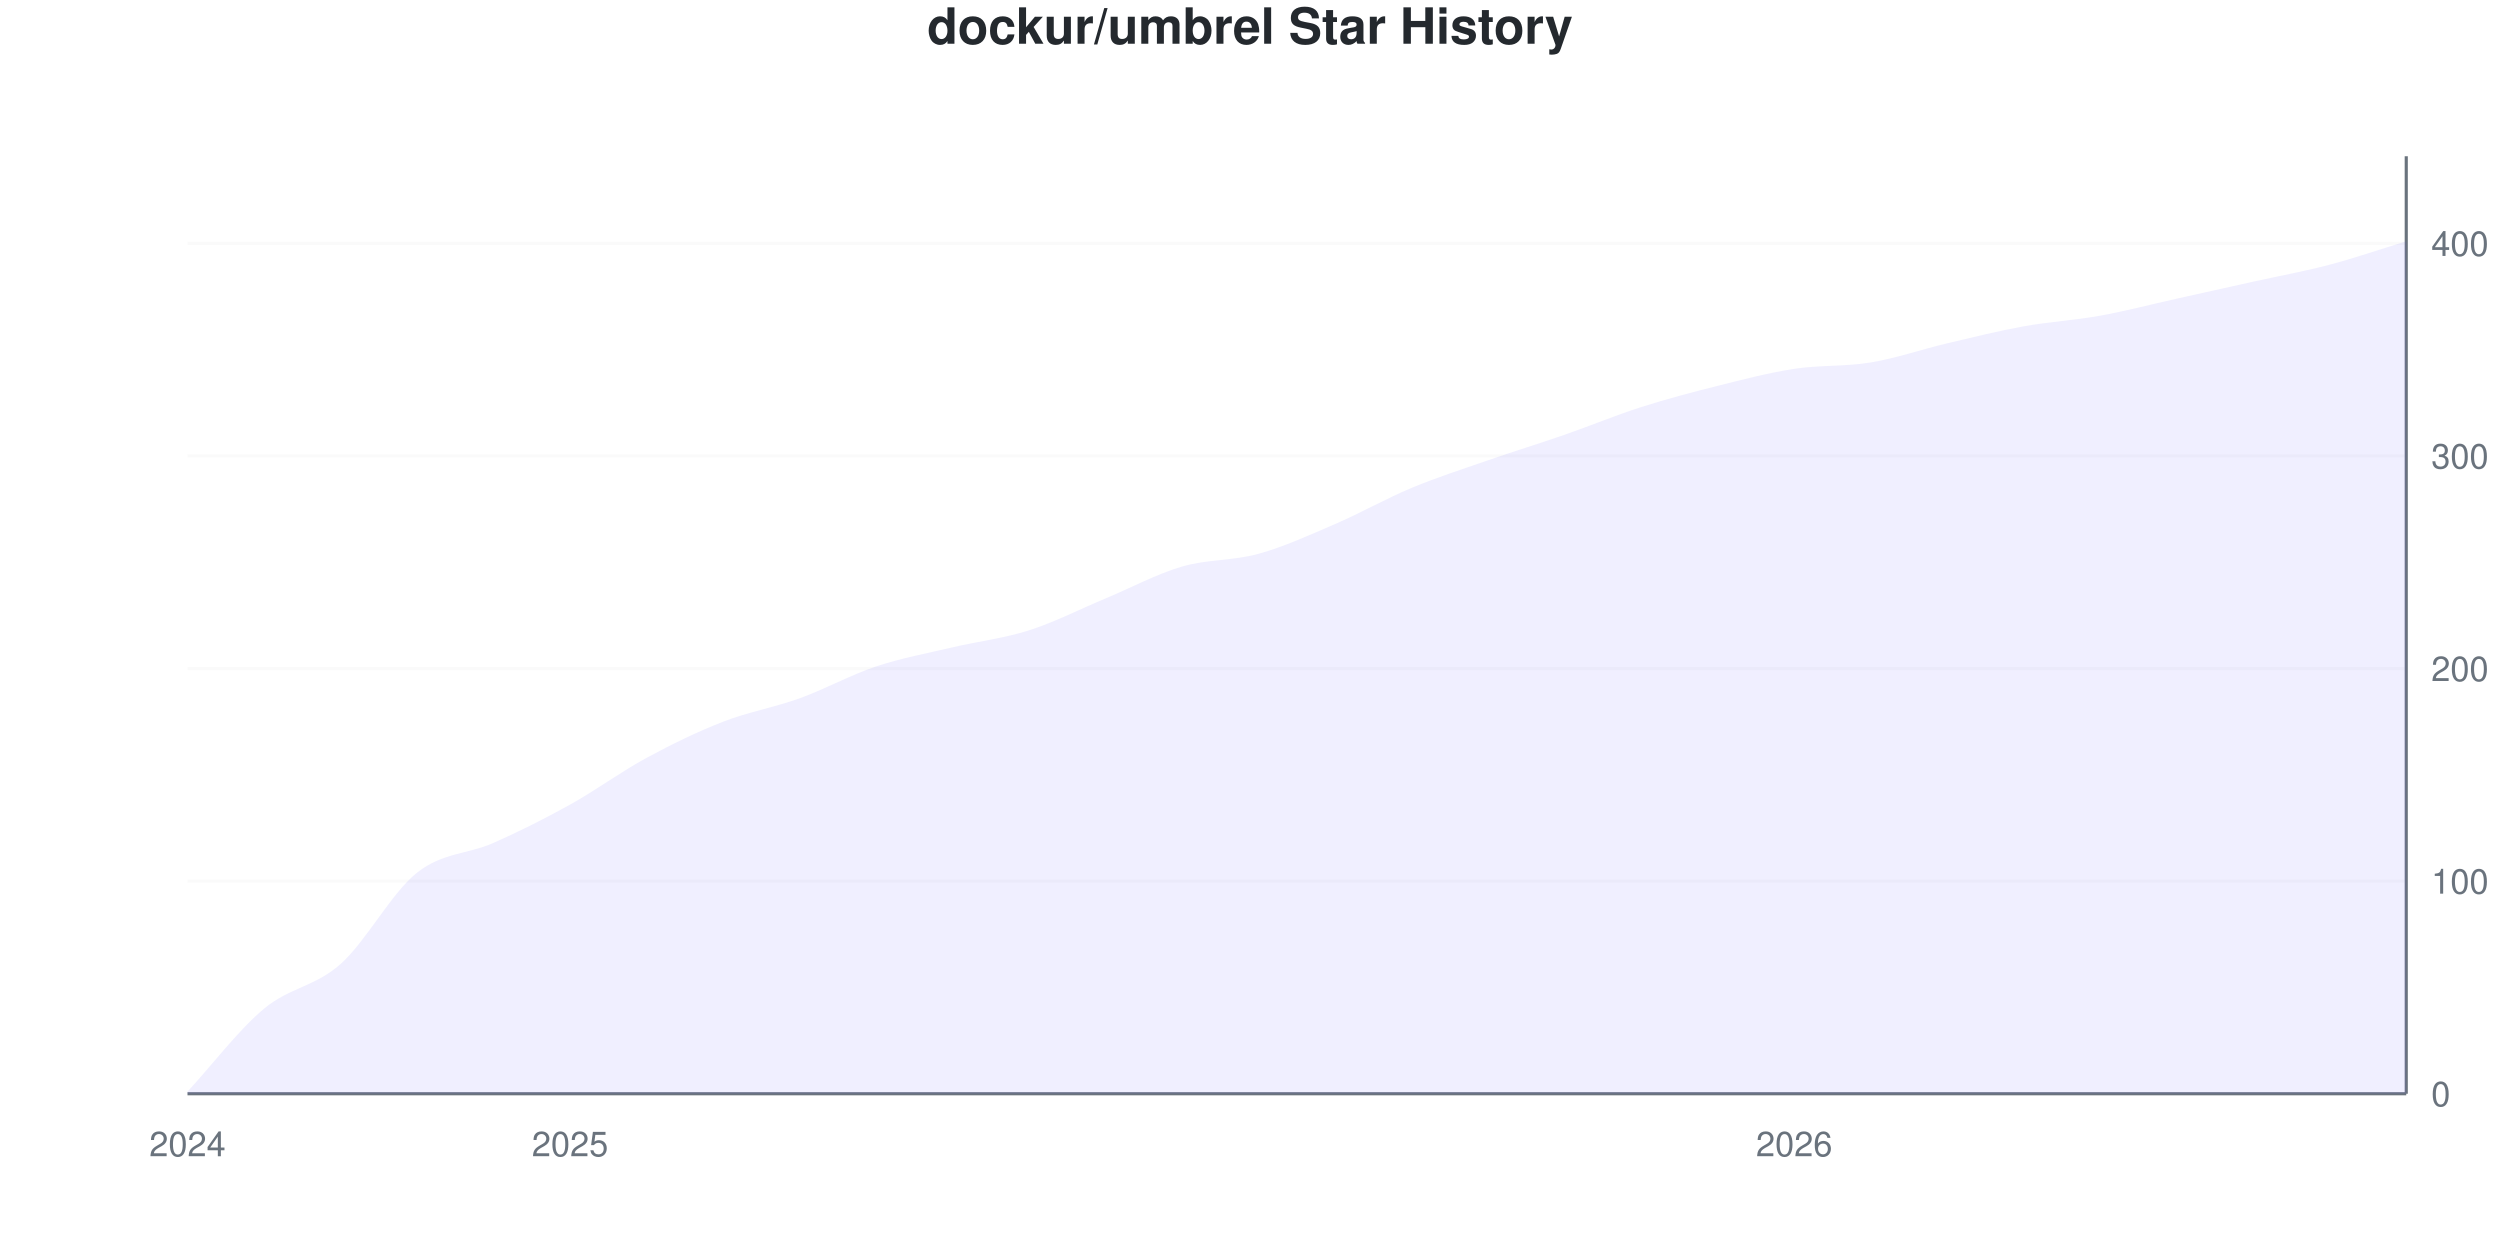
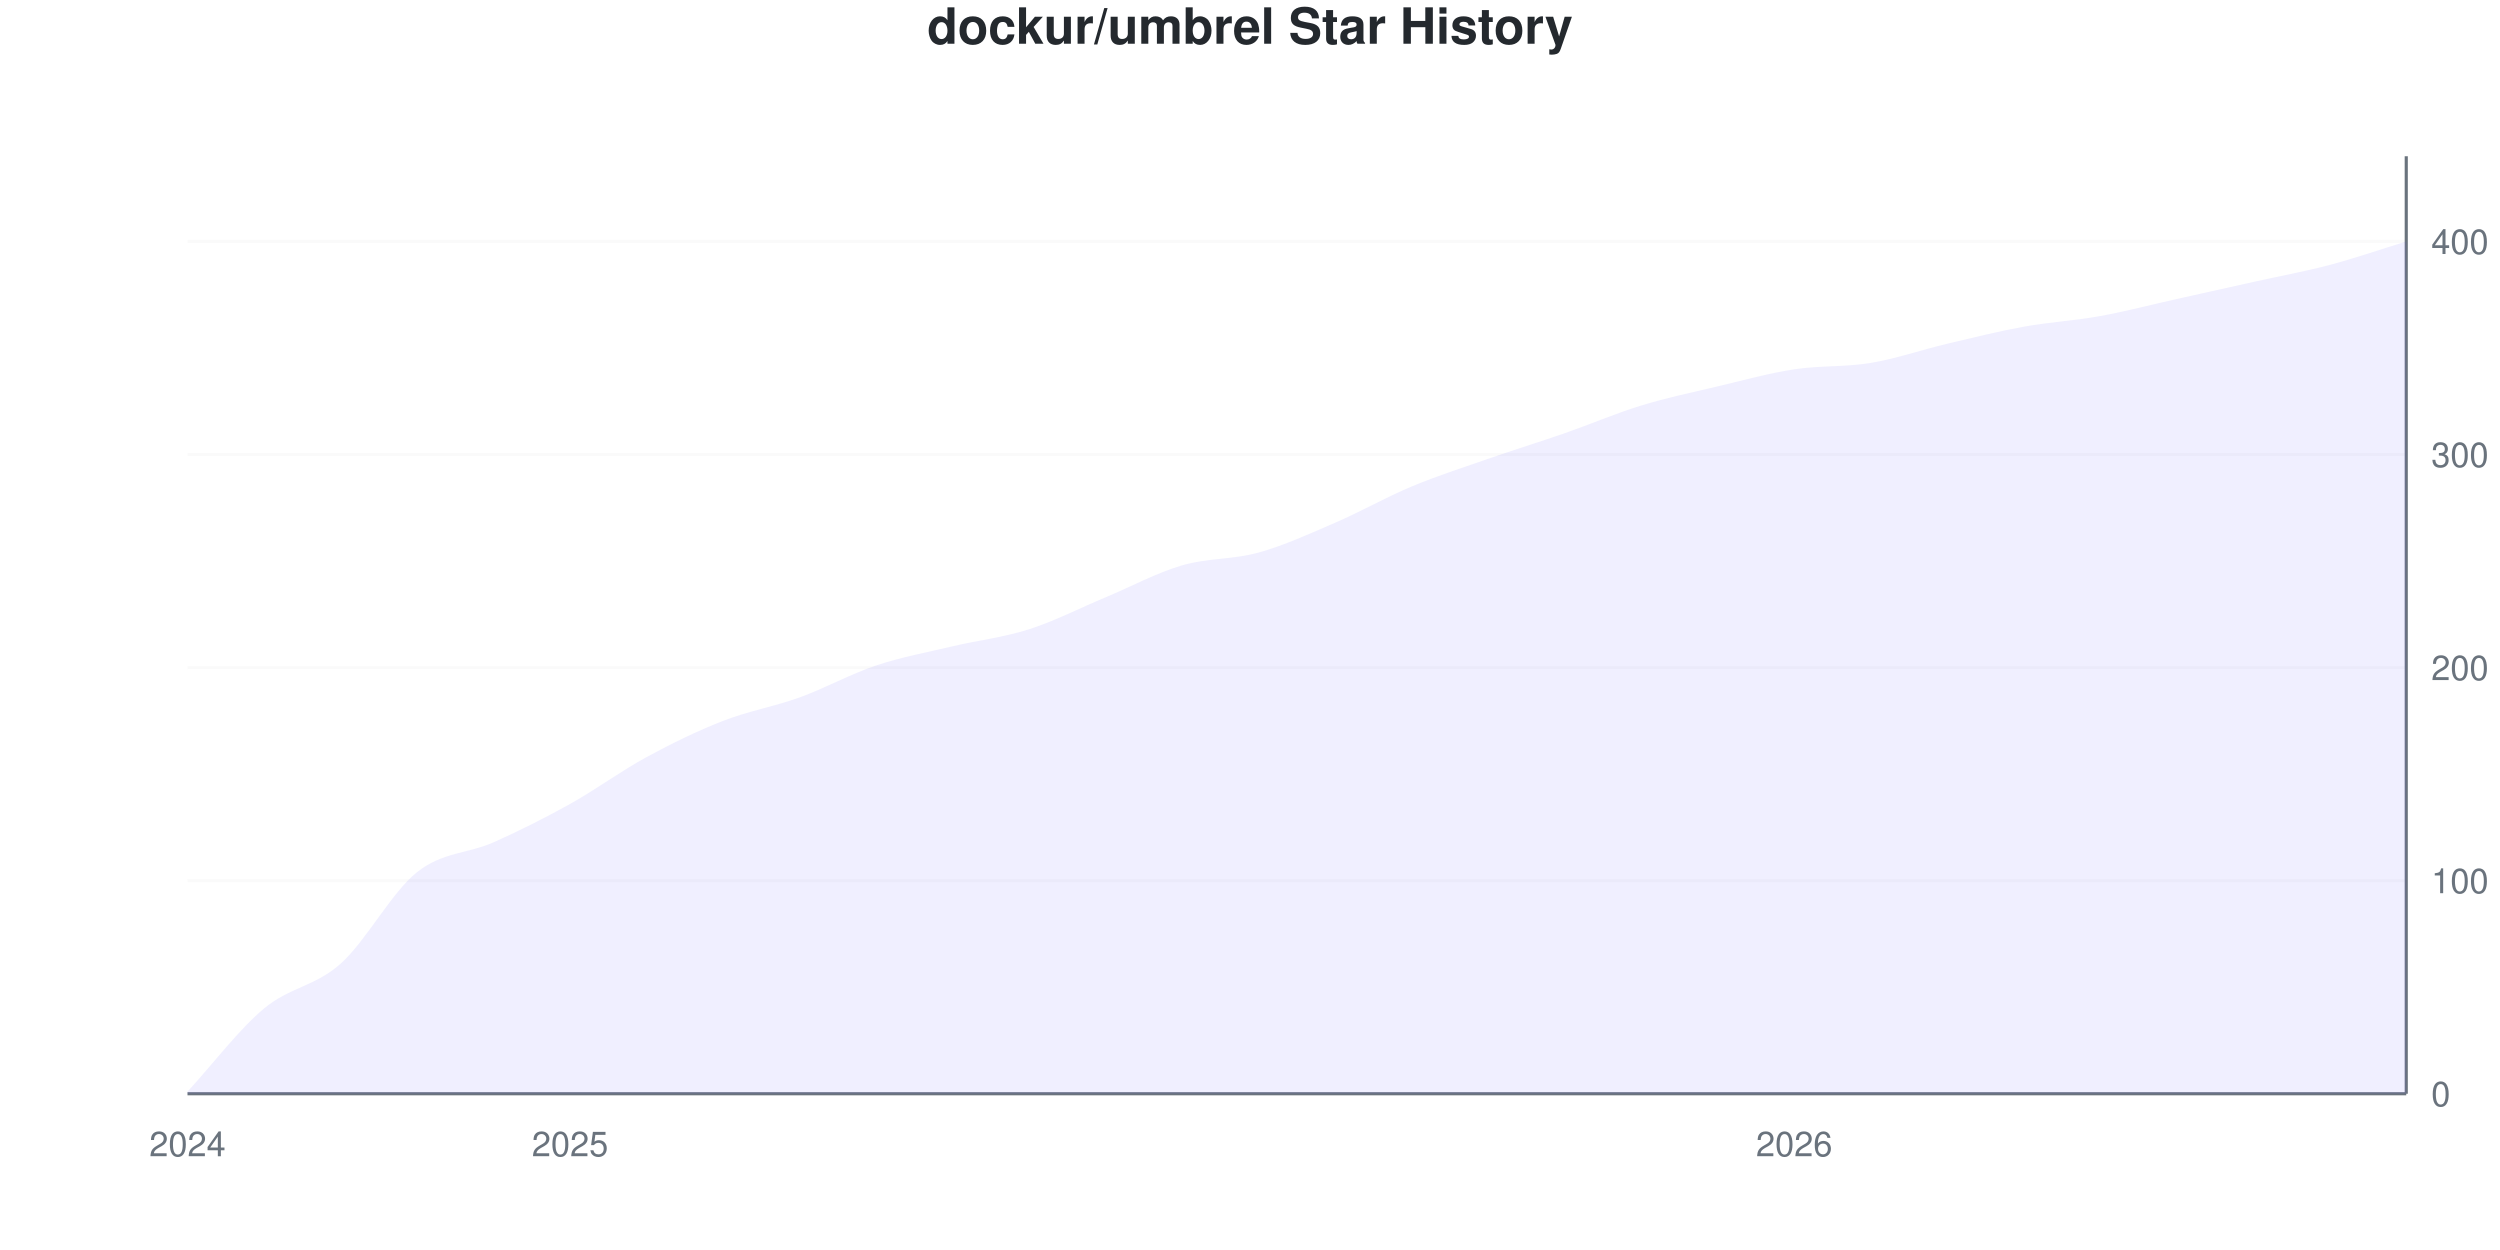
<svg xmlns="http://www.w3.org/2000/svg" viewBox="0 0 800 400" width="800" height="400">
  <style>
    @keyframes drawLine {
      to { stroke-dashoffset: 0; }
    }
    @keyframes fadeInPoint {
      from { opacity: 0; }
      to { opacity: 1; }
    }
    .data-line-0 {
      stroke-dasharray: 1163;
      stroke-dashoffset: 1163;
      animation: drawLine 2s ease-out forwards;
    }
    .data-point {
      opacity: 0;
      animation: fadeInPoint 0.5s ease-out forwards;
    }
    .chart-bg { fill: #fff; }
    .chart-text { fill: #24292e; }
    .chart-muted { fill: #6a737d; }
    .chart-grid { stroke: #eee; }
    .chart-axis { stroke: #6a737d; }
    @media (prefers-color-scheme: dark) {
      .chart-bg { fill: #0d1117; }
      .chart-text { fill: #e6edf3; }
      .chart-muted { fill: #8b949e; }
      .chart-grid { stroke: #21262d; }
      .chart-axis { stroke: #8b949e; }
    }
  </style>
  <rect width="800" height="400" class="chart-bg" />
  <text x="400" y="14" text-anchor="middle" class="chart-text" font-size="16" font-weight="bold" font-family="-apple-system, BlinkMacSystemFont, 'Segoe UI', Helvetica, Arial, sans-serif">dockur/umbrel Star History</text>
  <g class="grid">
    <line x1="60" y1="350" x2="770" y2="350" class="chart-grid" stroke-opacity="0.3" />
    <text x="778" y="354" text-anchor="start" class="chart-muted" font-size="11" font-family="-apple-system, BlinkMacSystemFont, 'Segoe UI', Helvetica, Arial, sans-serif">0</text>
-     <line x1="60" y1="281.973" x2="770" y2="281.973" class="chart-grid" stroke-opacity="0.3" />
-     <text x="778" y="285.973" text-anchor="start" class="chart-muted" font-size="11" font-family="-apple-system, BlinkMacSystemFont, 'Segoe UI', Helvetica, Arial, sans-serif">100</text>
-     <line x1="60" y1="213.946" x2="770" y2="213.946" class="chart-grid" stroke-opacity="0.3" />
-     <text x="778" y="217.946" text-anchor="start" class="chart-muted" font-size="11" font-family="-apple-system, BlinkMacSystemFont, 'Segoe UI', Helvetica, Arial, sans-serif">200</text>
-     <line x1="60" y1="145.918" x2="770" y2="145.918" class="chart-grid" stroke-opacity="0.3" />
-     <text x="778" y="149.918" text-anchor="start" class="chart-muted" font-size="11" font-family="-apple-system, BlinkMacSystemFont, 'Segoe UI', Helvetica, Arial, sans-serif">300</text>
-     <line x1="60" y1="77.891" x2="770" y2="77.891" class="chart-grid" stroke-opacity="0.3" />
-     <text x="778" y="81.891" text-anchor="start" class="chart-muted" font-size="11" font-family="-apple-system, BlinkMacSystemFont, 'Segoe UI', Helvetica, Arial, sans-serif">400</text>
+     <line x1="60" y1="281.818" x2="770" y2="281.818" class="chart-grid" stroke-opacity="0.3" />
+     <text x="778" y="285.818" text-anchor="start" class="chart-muted" font-size="11" font-family="-apple-system, BlinkMacSystemFont, 'Segoe UI', Helvetica, Arial, sans-serif">100</text>
+     <line x1="60" y1="213.636" x2="770" y2="213.636" class="chart-grid" stroke-opacity="0.3" />
+     <text x="778" y="217.636" text-anchor="start" class="chart-muted" font-size="11" font-family="-apple-system, BlinkMacSystemFont, 'Segoe UI', Helvetica, Arial, sans-serif">200</text>
+     <line x1="60" y1="145.455" x2="770" y2="145.455" class="chart-grid" stroke-opacity="0.3" />
+     <text x="778" y="149.455" text-anchor="start" class="chart-muted" font-size="11" font-family="-apple-system, BlinkMacSystemFont, 'Segoe UI', Helvetica, Arial, sans-serif">300</text>
+     <line x1="60" y1="77.273" x2="770" y2="77.273" class="chart-grid" stroke-opacity="0.3" />
+     <text x="778" y="81.273" text-anchor="start" class="chart-muted" font-size="11" font-family="-apple-system, BlinkMacSystemFont, 'Segoe UI', Helvetica, Arial, sans-serif">400</text>
  </g>
  <g class="milestones">
    
  </g>
  <g class="x-axis">
    <text x="60" y="370" text-anchor="middle" class="chart-muted" font-size="11" font-family="-apple-system, BlinkMacSystemFont, 'Segoe UI', Helvetica, Arial, sans-serif">2024</text>
    <text x="182.414" y="370" text-anchor="middle" class="chart-muted" font-size="11" font-family="-apple-system, BlinkMacSystemFont, 'Segoe UI', Helvetica, Arial, sans-serif">2025</text>
    <text x="574.138" y="370" text-anchor="middle" class="chart-muted" font-size="11" font-family="-apple-system, BlinkMacSystemFont, 'Segoe UI', Helvetica, Arial, sans-serif">2026</text>
  </g>
  <line x1="770" y1="50" x2="770" y2="350" class="chart-axis" stroke-width="1" />
  <line x1="60" y1="350" x2="770" y2="350" class="chart-axis" stroke-width="1" />
-   <path d="M60,350 L60,349.32 C68.161,340.476 76.322,329.592 84.483,322.789 C92.644,315.986 100.805,315.76 108.966,308.503 C117.126,301.247 125.287,285.714 133.448,279.252 C141.609,272.789 149.77,273.356 157.931,269.728 C166.092,266.1 174.253,262.018 182.414,257.483 C190.575,252.948 198.736,246.939 206.897,242.517 C215.057,238.095 223.218,234.127 231.379,230.952 C239.54,227.778 247.701,226.417 255.862,223.469 C264.023,220.522 272.184,215.986 280.345,213.265 C288.506,210.544 296.667,209.07 304.828,207.143 C312.989,205.215 321.149,204.308 329.31,201.701 C337.471,199.093 345.632,194.898 353.793,191.497 C361.954,188.095 370.115,183.673 378.276,181.293 C386.437,178.912 394.598,179.478 402.759,177.211 C410.92,174.943 419.08,171.202 427.241,167.687 C435.402,164.172 443.563,159.524 451.724,156.122 C459.885,152.721 468.046,150.113 476.207,147.279 C484.368,144.444 492.529,141.95 500.69,139.116 C508.851,136.281 517.011,132.88 525.172,130.272 C533.333,127.664 541.494,125.51 549.655,123.469 C557.816,121.429 565.977,119.274 574.138,118.027 C582.299,116.78 590.46,117.347 598.621,115.986 C606.782,114.626 614.943,111.791 623.103,109.864 C631.264,107.937 639.425,105.896 647.586,104.422 C655.747,102.948 663.908,102.494 672.069,101.02 C680.23,99.546 688.391,97.392 696.552,95.578 C704.713,93.764 712.874,91.95 721.034,90.136 C729.195,88.322 737.356,86.848 745.517,84.694 C753.678,82.54 761.839,79.705 770,77.211 L770,350 L60,350 Z" fill="#6b63ff" fill-opacity="0.1" />
-   <path d="M60,350 L60,349.32 C68.161,340.476 76.322,329.592 84.483,322.789 C92.644,315.986 100.805,315.76 108.966,308.503 C117.126,301.247 125.287,285.714 133.448,279.252 C141.609,272.789 149.77,273.356 157.931,269.728 C166.092,266.1 174.253,262.018 182.414,257.483 C190.575,252.948 198.736,246.939 206.897,242.517 C215.057,238.095 223.218,234.127 231.379,230.952 C239.54,227.778 247.701,226.417 255.862,223.469 C264.023,220.522 272.184,215.986 280.345,213.265 C288.506,210.544 296.667,209.07 304.828,207.143 C312.989,205.215 321.149,204.308 329.31,201.701 C337.471,199.093 345.632,194.898 353.793,191.497 C361.954,188.095 370.115,183.673 378.276,181.293 C386.437,178.912 394.598,179.478 402.759,177.211 C410.92,174.943 419.08,171.202 427.241,167.687 C435.402,164.172 443.563,159.524 451.724,156.122 C459.885,152.721 468.046,150.113 476.207,147.279 C484.368,144.444 492.529,141.95 500.69,139.116 C508.851,136.281 517.011,132.88 525.172,130.272 C533.333,127.664 541.494,125.51 549.655,123.469 C557.816,121.429 565.977,119.274 574.138,118.027 C582.299,116.78 590.46,117.347 598.621,115.986 C606.782,114.626 614.943,111.791 623.103,109.864 C631.264,107.937 639.425,105.896 647.586,104.422 C655.747,102.948 663.908,102.494 672.069,101.02 C680.23,99.546 688.391,97.392 696.552,95.578 C704.713,93.764 712.874,91.95 721.034,90.136 C729.195,88.322 737.356,86.848 745.517,84.694 C753.678,82.54 761.839,79.705 770,77.211" fill="none" stroke="#6b63ff" stroke-width="2.5" class="data-line-0" />
+   <path d="M60,350 L60,349.318 C68.161,340.455 76.322,329.545 84.483,322.727 C92.644,315.909 100.805,315.682 108.966,308.409 C117.126,301.136 125.287,285.568 133.448,279.091 C141.609,272.614 149.77,273.182 157.931,269.545 C166.092,265.909 174.253,261.818 182.414,257.273 C190.575,252.727 198.736,246.705 206.897,242.273 C215.057,237.841 223.218,233.864 231.379,230.682 C239.54,227.5 247.701,226.136 255.862,223.182 C264.023,220.227 272.184,215.682 280.345,212.955 C288.506,210.227 296.667,208.75 304.828,206.818 C312.989,204.886 321.149,203.977 329.31,201.364 C337.471,198.75 345.632,194.545 353.793,191.136 C361.954,187.727 370.115,183.295 378.276,180.909 C386.437,178.523 394.598,179.091 402.759,176.818 C410.92,174.545 419.08,170.795 427.241,167.273 C435.402,163.75 443.563,159.091 451.724,155.682 C459.885,152.273 468.046,149.659 476.207,146.818 C484.368,143.977 492.529,141.477 500.69,138.636 C508.851,135.795 517.011,132.273 525.172,129.773 C533.333,127.273 541.494,125.568 549.655,123.636 C557.816,121.705 565.977,119.432 574.138,118.182 C582.299,116.932 590.46,117.5 598.621,116.136 C606.782,114.773 614.943,111.932 623.103,110 C631.264,108.068 639.425,106.023 647.586,104.545 C655.747,103.068 663.908,102.614 672.069,101.136 C680.23,99.659 688.391,97.5 696.552,95.682 C704.713,93.864 712.874,92.045 721.034,90.227 C729.195,88.409 737.356,86.932 745.517,84.773 C753.678,82.614 761.839,79.773 770,77.273 L770,350 L60,350 Z" fill="#6b63ff" fill-opacity="0.1" />
+   <path d="M60,350 L60,349.318 C68.161,340.455 76.322,329.545 84.483,322.727 C92.644,315.909 100.805,315.682 108.966,308.409 C117.126,301.136 125.287,285.568 133.448,279.091 C141.609,272.614 149.77,273.182 157.931,269.545 C166.092,265.909 174.253,261.818 182.414,257.273 C190.575,252.727 198.736,246.705 206.897,242.273 C215.057,237.841 223.218,233.864 231.379,230.682 C239.54,227.5 247.701,226.136 255.862,223.182 C264.023,220.227 272.184,215.682 280.345,212.955 C288.506,210.227 296.667,208.75 304.828,206.818 C312.989,204.886 321.149,203.977 329.31,201.364 C337.471,198.75 345.632,194.545 353.793,191.136 C361.954,187.727 370.115,183.295 378.276,180.909 C386.437,178.523 394.598,179.091 402.759,176.818 C410.92,174.545 419.08,170.795 427.241,167.273 C435.402,163.75 443.563,159.091 451.724,155.682 C459.885,152.273 468.046,149.659 476.207,146.818 C484.368,143.977 492.529,141.477 500.69,138.636 C508.851,135.795 517.011,132.273 525.172,129.773 C533.333,127.273 541.494,125.568 549.655,123.636 C557.816,121.705 565.977,119.432 574.138,118.182 C582.299,116.932 590.46,117.5 598.621,116.136 C606.782,114.773 614.943,111.932 623.103,110 C631.264,108.068 639.425,106.023 647.586,104.545 C655.747,103.068 663.908,102.614 672.069,101.136 C680.23,99.659 688.391,97.5 696.552,95.682 C704.713,93.864 712.874,92.045 721.034,90.227 C729.195,88.409 737.356,86.932 745.517,84.773 C753.678,82.614 761.839,79.773 770,77.273" fill="none" stroke="#6b63ff" stroke-width="2.5" class="data-line-0" />
  <g class="points">
-     <circle cx="60" cy="349.32" r="4" fill="#6b63ff" class="data-point" style="animation-delay: 1.50s" />
-     <circle cx="84.483" cy="322.789" r="4" fill="#6b63ff" class="data-point" style="animation-delay: 1.55s" />
-     <circle cx="108.966" cy="308.503" r="4" fill="#6b63ff" class="data-point" style="animation-delay: 1.60s" />
-     <circle cx="133.448" cy="279.252" r="4" fill="#6b63ff" class="data-point" style="animation-delay: 1.65s" />
-     <circle cx="157.931" cy="269.728" r="4" fill="#6b63ff" class="data-point" style="animation-delay: 1.70s" />
-     <circle cx="182.414" cy="257.483" r="4" fill="#6b63ff" class="data-point" style="animation-delay: 1.75s" />
-     <circle cx="206.897" cy="242.517" r="4" fill="#6b63ff" class="data-point" style="animation-delay: 1.80s" />
-     <circle cx="231.379" cy="230.952" r="4" fill="#6b63ff" class="data-point" style="animation-delay: 1.85s" />
-     <circle cx="255.862" cy="223.469" r="4" fill="#6b63ff" class="data-point" style="animation-delay: 1.90s" />
-     <circle cx="280.345" cy="213.265" r="4" fill="#6b63ff" class="data-point" style="animation-delay: 1.95s" />
-     <circle cx="304.828" cy="207.143" r="4" fill="#6b63ff" class="data-point" style="animation-delay: 2.00s" />
-     <circle cx="329.31" cy="201.701" r="4" fill="#6b63ff" class="data-point" style="animation-delay: 2.05s" />
-     <circle cx="353.793" cy="191.497" r="4" fill="#6b63ff" class="data-point" style="animation-delay: 2.10s" />
-     <circle cx="378.276" cy="181.293" r="4" fill="#6b63ff" class="data-point" style="animation-delay: 2.15s" />
-     <circle cx="402.759" cy="177.211" r="4" fill="#6b63ff" class="data-point" style="animation-delay: 2.20s" />
-     <circle cx="427.241" cy="167.687" r="4" fill="#6b63ff" class="data-point" style="animation-delay: 2.25s" />
-     <circle cx="451.724" cy="156.122" r="4" fill="#6b63ff" class="data-point" style="animation-delay: 2.30s" />
-     <circle cx="476.207" cy="147.279" r="4" fill="#6b63ff" class="data-point" style="animation-delay: 2.35s" />
-     <circle cx="500.69" cy="139.116" r="4" fill="#6b63ff" class="data-point" style="animation-delay: 2.40s" />
-     <circle cx="525.172" cy="130.272" r="4" fill="#6b63ff" class="data-point" style="animation-delay: 2.45s" />
-     <circle cx="549.655" cy="123.469" r="4" fill="#6b63ff" class="data-point" style="animation-delay: 2.50s" />
-     <circle cx="574.138" cy="118.027" r="4" fill="#6b63ff" class="data-point" style="animation-delay: 2.55s" />
-     <circle cx="598.621" cy="115.986" r="4" fill="#6b63ff" class="data-point" style="animation-delay: 2.60s" />
-     <circle cx="623.103" cy="109.864" r="4" fill="#6b63ff" class="data-point" style="animation-delay: 2.65s" />
-     <circle cx="647.586" cy="104.422" r="4" fill="#6b63ff" class="data-point" style="animation-delay: 2.70s" />
-     <circle cx="672.069" cy="101.02" r="4" fill="#6b63ff" class="data-point" style="animation-delay: 2.75s" />
-     <circle cx="696.552" cy="95.578" r="4" fill="#6b63ff" class="data-point" style="animation-delay: 2.80s" />
-     <circle cx="721.034" cy="90.136" r="4" fill="#6b63ff" class="data-point" style="animation-delay: 2.85s" />
-     <circle cx="745.517" cy="84.694" r="4" fill="#6b63ff" class="data-point" style="animation-delay: 2.90s" />
-     <circle cx="770" cy="77.211" r="4" fill="#6b63ff" class="data-point" style="animation-delay: 2.95s" />
+     <circle cx="60" cy="349.318" r="4" fill="#6b63ff" class="data-point" style="animation-delay: 1.50s" />
+     <circle cx="84.483" cy="322.727" r="4" fill="#6b63ff" class="data-point" style="animation-delay: 1.55s" />
+     <circle cx="108.966" cy="308.409" r="4" fill="#6b63ff" class="data-point" style="animation-delay: 1.60s" />
+     <circle cx="133.448" cy="279.091" r="4" fill="#6b63ff" class="data-point" style="animation-delay: 1.65s" />
+     <circle cx="157.931" cy="269.545" r="4" fill="#6b63ff" class="data-point" style="animation-delay: 1.70s" />
+     <circle cx="182.414" cy="257.273" r="4" fill="#6b63ff" class="data-point" style="animation-delay: 1.75s" />
+     <circle cx="206.897" cy="242.273" r="4" fill="#6b63ff" class="data-point" style="animation-delay: 1.80s" />
+     <circle cx="231.379" cy="230.682" r="4" fill="#6b63ff" class="data-point" style="animation-delay: 1.85s" />
+     <circle cx="255.862" cy="223.182" r="4" fill="#6b63ff" class="data-point" style="animation-delay: 1.90s" />
+     <circle cx="280.345" cy="212.955" r="4" fill="#6b63ff" class="data-point" style="animation-delay: 1.95s" />
+     <circle cx="304.828" cy="206.818" r="4" fill="#6b63ff" class="data-point" style="animation-delay: 2.00s" />
+     <circle cx="329.31" cy="201.364" r="4" fill="#6b63ff" class="data-point" style="animation-delay: 2.05s" />
+     <circle cx="353.793" cy="191.136" r="4" fill="#6b63ff" class="data-point" style="animation-delay: 2.10s" />
+     <circle cx="378.276" cy="180.909" r="4" fill="#6b63ff" class="data-point" style="animation-delay: 2.15s" />
+     <circle cx="402.759" cy="176.818" r="4" fill="#6b63ff" class="data-point" style="animation-delay: 2.20s" />
+     <circle cx="427.241" cy="167.273" r="4" fill="#6b63ff" class="data-point" style="animation-delay: 2.25s" />
+     <circle cx="451.724" cy="155.682" r="4" fill="#6b63ff" class="data-point" style="animation-delay: 2.30s" />
+     <circle cx="476.207" cy="146.818" r="4" fill="#6b63ff" class="data-point" style="animation-delay: 2.35s" />
+     <circle cx="500.69" cy="138.636" r="4" fill="#6b63ff" class="data-point" style="animation-delay: 2.40s" />
+     <circle cx="525.172" cy="129.773" r="4" fill="#6b63ff" class="data-point" style="animation-delay: 2.45s" />
+     <circle cx="549.655" cy="123.636" r="4" fill="#6b63ff" class="data-point" style="animation-delay: 2.50s" />
+     <circle cx="574.138" cy="118.182" r="4" fill="#6b63ff" class="data-point" style="animation-delay: 2.55s" />
+     <circle cx="598.621" cy="116.136" r="4" fill="#6b63ff" class="data-point" style="animation-delay: 2.60s" />
+     <circle cx="623.103" cy="110" r="4" fill="#6b63ff" class="data-point" style="animation-delay: 2.65s" />
+     <circle cx="647.586" cy="104.545" r="4" fill="#6b63ff" class="data-point" style="animation-delay: 2.70s" />
+     <circle cx="672.069" cy="101.136" r="4" fill="#6b63ff" class="data-point" style="animation-delay: 2.75s" />
+     <circle cx="696.552" cy="95.682" r="4" fill="#6b63ff" class="data-point" style="animation-delay: 2.80s" />
+     <circle cx="721.034" cy="90.227" r="4" fill="#6b63ff" class="data-point" style="animation-delay: 2.85s" />
+     <circle cx="745.517" cy="84.773" r="4" fill="#6b63ff" class="data-point" style="animation-delay: 2.90s" />
+     <circle cx="770" cy="77.273" r="4" fill="#6b63ff" class="data-point" style="animation-delay: 2.95s" />
  </g>
</svg>
